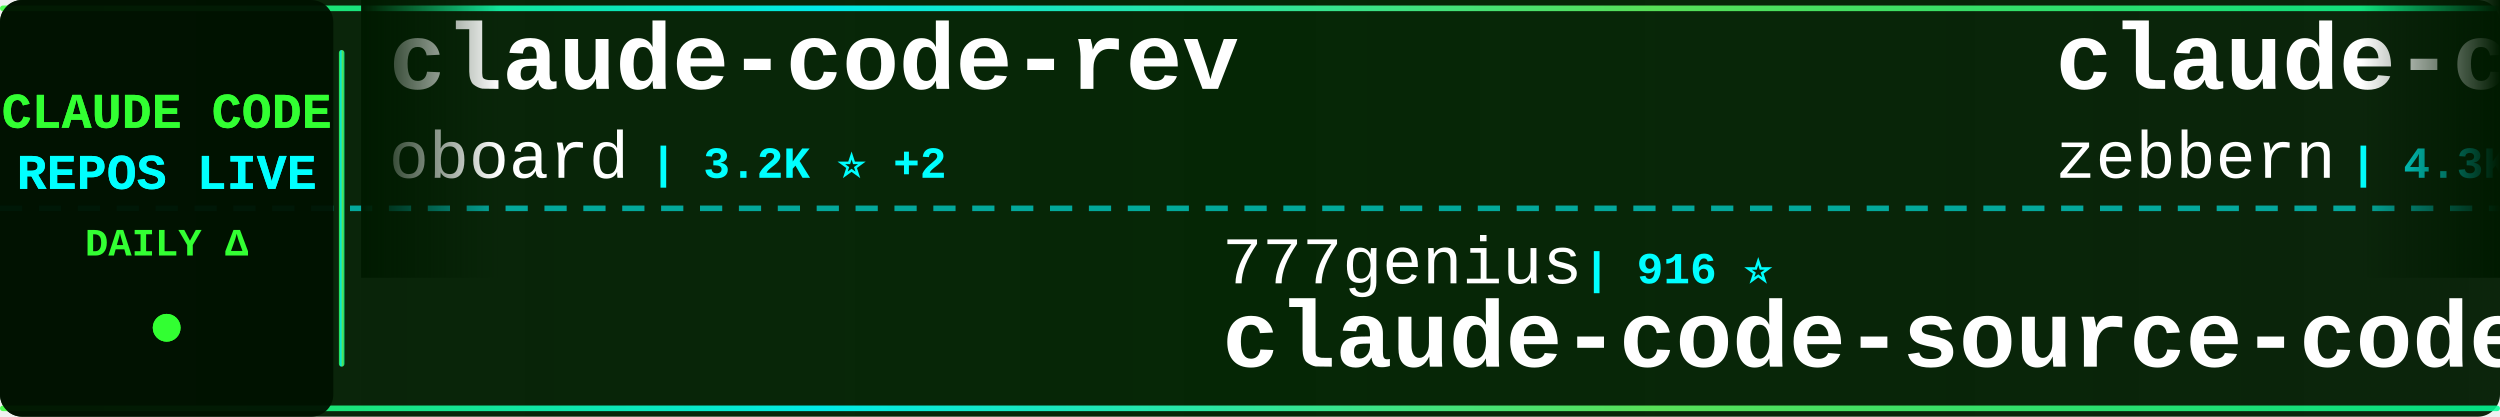
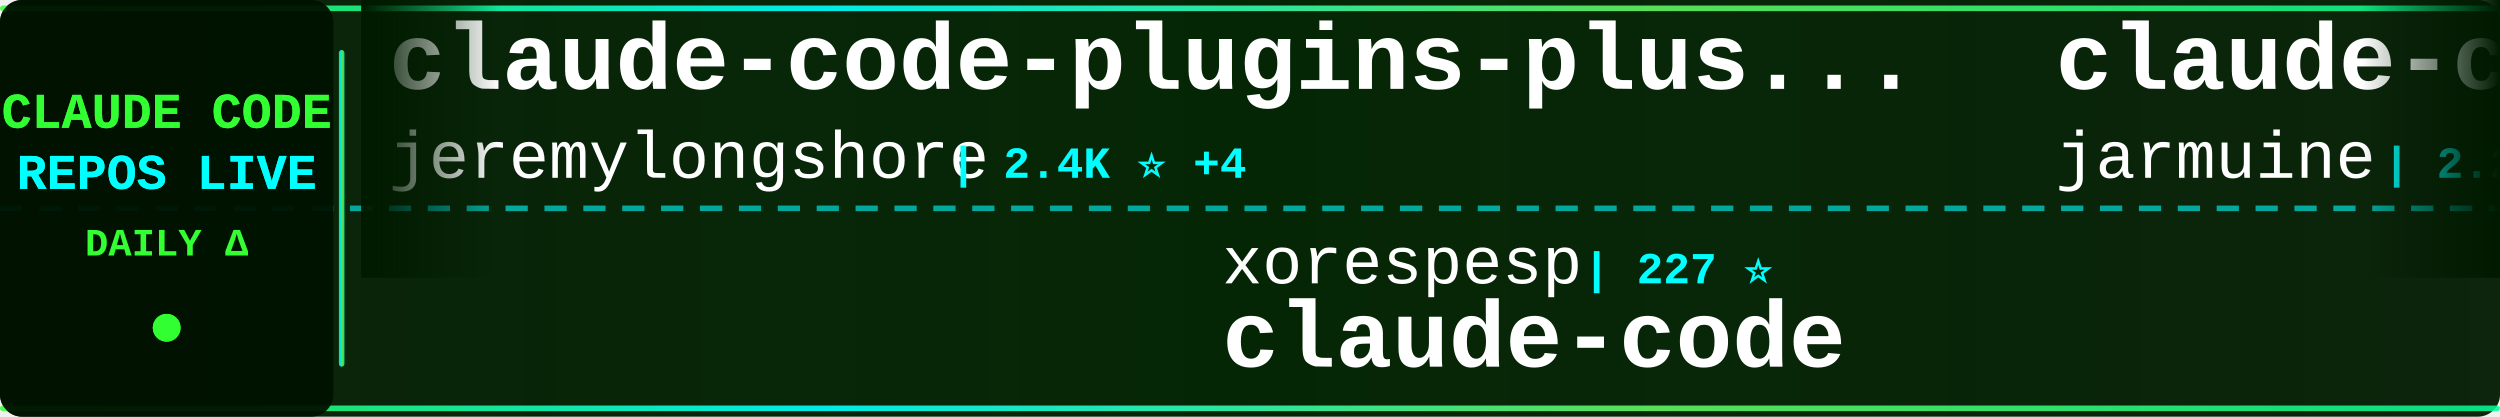
<svg xmlns="http://www.w3.org/2000/svg" width="900" height="150">
  <defs>
    <linearGradient id="tickerBg" x1="0%" y1="0%" x2="100%" y2="0%">
      <stop offset="0%" style="stop-color:#001a00;stop-opacity:0.95" />
      <stop offset="50%" style="stop-color:#002200;stop-opacity:0.98" />
      <stop offset="100%" style="stop-color:#001a00;stop-opacity:0.95" />
    </linearGradient>
    <linearGradient id="borderGrad" x1="0%" y1="0%" x2="100%" y2="0%">
      <stop offset="0%" style="stop-color:#33ff33;stop-opacity:0.85">
        <animate attributeName="stop-opacity" values="0.85;1;0.85" dur="2s" repeatCount="indefinite" />
      </stop>
      <stop offset="33%" style="stop-color:#00ffff;stop-opacity:0.9">
        <animate attributeName="stop-opacity" values="0.9;1;0.9" dur="2.2s" repeatCount="indefinite" />
      </stop>
      <stop offset="66%" style="stop-color:#66ff66;stop-opacity:0.85">
        <animate attributeName="stop-opacity" values="0.85;1;0.85" dur="1.8s" repeatCount="indefinite" />
      </stop>
      <stop offset="100%" style="stop-color:#00ff99;stop-opacity:0.85">
        <animate attributeName="stop-opacity" values="0.85;1;0.85" dur="2s" repeatCount="indefinite" />
      </stop>
    </linearGradient>
    <filter id="textGlow">
      <feGaussianBlur stdDeviation="0.1" result="coloredBlur" />
      <feMerge>
        <feMergeNode in="coloredBlur" />
        <feMergeNode in="SourceGraphic" />
      </feMerge>
    </filter>
    <filter id="metricGlow">
      <feGaussianBlur stdDeviation="0.2" result="coloredBlur" />
      <feMerge>
        <feMergeNode in="coloredBlur" />
        <feMergeNode in="SourceGraphic" />
      </feMerge>
    </filter>
    <linearGradient id="leftFade" x1="0%" y1="0%" x2="100%" y2="0%">
      <stop offset="0%" style="stop-color:#001a00;stop-opacity:1" />
      <stop offset="100%" style="stop-color:#001a00;stop-opacity:0" />
    </linearGradient>
    <linearGradient id="rightFade" x1="0%" y1="0%" x2="100%" y2="0%">
      <stop offset="0%" style="stop-color:#001a00;stop-opacity:0" />
      <stop offset="100%" style="stop-color:#001a00;stop-opacity:1" />
    </linearGradient>
  </defs>
  <rect width="900" height="150" fill="url(#tickerBg)" rx="8" />
  <rect x="0" y="2" width="900" height="2" fill="url(#borderGrad)" rx="1" />
  <rect x="0" y="146" width="900" height="2" fill="url(#borderGrad)" rx="1" />
  <line x1="0" y1="75" x2="900" y2="75" stroke="#00ffff" stroke-width="2" stroke-dasharray="8 6" opacity="0.6" />
  <rect x="0" y="0" width="120" height="150" fill="#001100" opacity="0.95" rx="8" />
  <text x="60" y="46" font-family="'Courier New', monospace" font-size="18" font-weight="bold" fill="#33ff33" text-anchor="middle" filter="url(#textGlow)">
    CLAUDE CODE
  </text>
  <text x="60" y="68" font-family="'Courier New', monospace" font-size="18" font-weight="bold" fill="#00ffff" text-anchor="middle" filter="url(#textGlow)">
    REPOS LIVE
  </text>
  <text x="60" y="92" font-family="'Courier New', monospace" font-size="14" font-weight="bold" fill="#33ff33" text-anchor="middle">
    DAILY Δ
  </text>
  <circle cx="60" cy="118" r="5" fill="#33ff33" filter="url(#metricGlow)">
    <animate attributeName="r" values="4;6;4" dur="1.5s" repeatCount="indefinite" />
    <animate attributeName="opacity" values="0.6;1;0.6" dur="1.5s" repeatCount="indefinite" />
  </circle>
  <rect x="122" y="18" width="2" height="114" fill="url(#borderGrad)" rx="1" />
  <clipPath id="tickerClip">
    <rect x="130" y="0" width="770" height="150" />
  </clipPath>
  <g clip-path="url(#tickerClip)">
    <g id="tickerItems">
      <animateTransform attributeName="transform" attributeType="XML" type="translate" from="0 0" to="-3000 0" dur="54s" repeatCount="indefinite" />
      <g transform="translate(0, 0)">
-         <text x="140" y="32" font-family="'Courier New', monospace" font-size="34" font-weight="bold" fill="#ffffff">claude-code-rev</text>
-         <text x="140" y="64" font-family="'Courier New', monospace" font-size="24" font-weight="normal" fill="#ffffff" opacity="1.0">oboard</text>
-         <text x="234" y="64" font-family="'Courier New', monospace" font-size="16" font-weight="bold" fill="#00ffff"> | 3.2K ⭐ +2</text>
+         <text x="140" y="32" font-family="'Courier New', monospace" font-size="34" font-weight="bold" fill="#ffffff">claude-code-plugins-plus...</text>
+         <text x="140" y="64" font-family="'Courier New', monospace" font-size="24" font-weight="normal" fill="#ffffff" opacity="1.0">jeremylongshore</text>
+         <text x="342" y="64" font-family="'Courier New', monospace" font-size="16" font-weight="bold" fill="#00ffff"> | 2.4K ⭐ +4</text>
      </g>
      <g transform="translate(300, 0)">
-         <text x="140" y="102" font-family="'Courier New', monospace" font-size="24" font-weight="normal" fill="#ffffff" opacity="1.0">777genius</text>
-         <text x="270" y="102" font-family="'Courier New', monospace" font-size="16" font-weight="bold" fill="#00ffff"> | 916 ⭐</text>
-         <text x="140" y="132" font-family="'Courier New', monospace" font-size="34" font-weight="bold" fill="#ffffff">claude-code-source-code</text>
+         <text x="140" y="102" font-family="'Courier New', monospace" font-size="24" font-weight="normal" fill="#ffffff" opacity="1.0">xorespesp</text>
+         <text x="270" y="102" font-family="'Courier New', monospace" font-size="16" font-weight="bold" fill="#00ffff"> | 227 ⭐</text>
+         <text x="140" y="132" font-family="'Courier New', monospace" font-size="34" font-weight="bold" fill="#ffffff">claude-code</text>
      </g>
      <g transform="translate(600, 0)">
-         <text x="140" y="32" font-family="'Courier New', monospace" font-size="34" font-weight="bold" fill="#ffffff">claude-code-guide</text>
-         <text x="140" y="64" font-family="'Courier New', monospace" font-size="24" font-weight="normal" fill="#ffffff" opacity="1.0">zebbern</text>
-         <text x="246" y="64" font-family="'Courier New', monospace" font-size="16" font-weight="bold" fill="#00ffff"> | 4.3K ⭐</text>
+         <text x="140" y="32" font-family="'Courier New', monospace" font-size="34" font-weight="bold" fill="#ffffff">claude-code</text>
+         <text x="140" y="64" font-family="'Courier New', monospace" font-size="24" font-weight="normal" fill="#ffffff" opacity="1.0">jarmuine</text>
+         <text x="258" y="64" font-family="'Courier New', monospace" font-size="16" font-weight="bold" fill="#00ffff"> | 2.2K ⭐</text>
      </g>
      <g transform="translate(900, 0)">
-         <text x="140" y="102" font-family="'Courier New', monospace" font-size="24" font-weight="normal" fill="#ffffff" opacity="1.0">ykdojo</text>
-         <text x="234" y="102" font-family="'Courier New', monospace" font-size="16" font-weight="bold" fill="#00ffff"> | 8.8K ⭐ +20</text>
-         <text x="140" y="132" font-family="'Courier New', monospace" font-size="34" font-weight="bold" fill="#ffffff">claude-code-tips</text>
+         <text x="140" y="102" font-family="'Courier New', monospace" font-size="24" font-weight="normal" fill="#ffffff" opacity="1.0">Pimzino</text>
+         <text x="246" y="102" font-family="'Courier New', monospace" font-size="16" font-weight="bold" fill="#00ffff"> | 3.8K ⭐ +1</text>
+         <text x="140" y="132" font-family="'Courier New', monospace" font-size="34" font-weight="bold" fill="#ffffff">claude-code-spec-workflo...</text>
      </g>
      <g transform="translate(1200, 0)">
-         <text x="140" y="32" font-family="'Courier New', monospace" font-size="34" font-weight="bold" fill="#ffffff">awesome-claude-code</text>
-         <text x="140" y="64" font-family="'Courier New', monospace" font-size="24" font-weight="normal" fill="#ffffff" opacity="1.0">jqueryscript</text>
-         <text x="306" y="64" font-family="'Courier New', monospace" font-size="16" font-weight="bold" fill="#00ffff"> | 424 ⭐ +1</text>
+         <text x="140" y="32" font-family="'Courier New', monospace" font-size="34" font-weight="bold" fill="#ffffff">awesome-claude-code-tool...</text>
+         <text x="140" y="64" font-family="'Courier New', monospace" font-size="24" font-weight="normal" fill="#ffffff" opacity="1.0">rohitg00</text>
+         <text x="258" y="64" font-family="'Courier New', monospace" font-size="16" font-weight="bold" fill="#00ffff"> | 2.1K ⭐ +4</text>
      </g>
      <g transform="translate(1500, 0)">
-         <text x="140" y="102" font-family="'Courier New', monospace" font-size="24" font-weight="normal" fill="#ffffff" opacity="1.0">AprilNEA</text>
-         <text x="258" y="102" font-family="'Courier New', monospace" font-size="16" font-weight="bold" fill="#00ffff"> | 387 ⭐</text>
-         <text x="140" y="132" font-family="'Courier New', monospace" font-size="34" font-weight="bold" fill="#ffffff">claude-code-source</text>
+         <text x="140" y="102" font-family="'Courier New', monospace" font-size="24" font-weight="normal" fill="#ffffff" opacity="1.0">disler</text>
+         <text x="234" y="102" font-family="'Courier New', monospace" font-size="16" font-weight="bold" fill="#00ffff"> | 1.4K ⭐</text>
+         <text x="140" y="132" font-family="'Courier New', monospace" font-size="34" font-weight="bold" fill="#ffffff">pi-vs-claude-code</text>
      </g>
      <g transform="translate(1800, 0)">
-         <text x="140" y="32" font-family="'Courier New', monospace" font-size="34" font-weight="bold" fill="#ffffff">claude-code</text>
-         <text x="140" y="64" font-family="'Courier New', monospace" font-size="24" font-weight="normal" fill="#ffffff" opacity="1.0">alex000kim</text>
-         <text x="282" y="64" font-family="'Courier New', monospace" font-size="16" font-weight="bold" fill="#00ffff"> | 228 ⭐</text>
+         <text x="140" y="32" font-family="'Courier New', monospace" font-size="34" font-weight="bold" fill="#ffffff">edmunds-claude-code</text>
+         <text x="140" y="64" font-family="'Courier New', monospace" font-size="24" font-weight="normal" fill="#ffffff" opacity="1.0">edmund-io</text>
+         <text x="270" y="64" font-family="'Courier New', monospace" font-size="16" font-weight="bold" fill="#00ffff"> | 1.5K ⭐ +1</text>
      </g>
      <g transform="translate(2100, 0)">
-         <text x="140" y="102" font-family="'Courier New', monospace" font-size="24" font-weight="normal" fill="#ffffff" opacity="1.0">LING71671</text>
-         <text x="270" y="102" font-family="'Courier New', monospace" font-size="16" font-weight="bold" fill="#00ffff"> | 888 ⭐ +2</text>
-         <text x="140" y="132" font-family="'Courier New', monospace" font-size="34" font-weight="bold" fill="#ffffff">Open-ClaudeCode</text>
+         <text x="140" y="102" font-family="'Courier New', monospace" font-size="24" font-weight="normal" fill="#ffffff" opacity="1.0">T-Lab-CUHKSZ</text>
+         <text x="306" y="102" font-family="'Courier New', monospace" font-size="16" font-weight="bold" fill="#00ffff"> | 318 ⭐</text>
+         <text x="140" y="132" font-family="'Courier New', monospace" font-size="34" font-weight="bold" fill="#ffffff">claude-code</text>
      </g>
      <g transform="translate(2400, 0)">
-         <text x="140" y="32" font-family="'Courier New', monospace" font-size="34" font-weight="bold" fill="#ffffff">Claude-Code-Usage-Monito...</text>
-         <text x="140" y="64" font-family="'Courier New', monospace" font-size="24" font-weight="normal" fill="#ffffff" opacity="1.0">Maciek-roboblog</text>
-         <text x="342" y="64" font-family="'Courier New', monospace" font-size="16" font-weight="bold" fill="#00ffff"> | 8.2K ⭐ +2</text>
+         <text x="140" y="32" font-family="'Courier New', monospace" font-size="34" font-weight="bold" fill="#ffffff">claude-code-hooks-master...</text>
+         <text x="140" y="64" font-family="'Courier New', monospace" font-size="24" font-weight="normal" fill="#ffffff" opacity="1.0">disler</text>
+         <text x="234" y="64" font-family="'Courier New', monospace" font-size="16" font-weight="bold" fill="#00ffff"> | 3.8K ⭐ +1</text>
      </g>
      <g transform="translate(2700, 0)">
-         <text x="140" y="102" font-family="'Courier New', monospace" font-size="24" font-weight="normal" fill="#ffffff" opacity="1.0">JrCx7scC</text>
-         <text x="258" y="102" font-family="'Courier New', monospace" font-size="16" font-weight="bold" fill="#00ffff"> | 370 ⭐</text>
-         <text x="140" y="132" font-family="'Courier New', monospace" font-size="34" font-weight="bold" fill="#ffffff">claude-code-source</text>
+         <text x="140" y="102" font-family="'Courier New', monospace" font-size="24" font-weight="normal" fill="#ffffff" opacity="1.0">Alishahryar1</text>
+         <text x="306" y="102" font-family="'Courier New', monospace" font-size="16" font-weight="bold" fill="#00ffff"> | 34.7K ⭐ +63</text>
+         <text x="140" y="132" font-family="'Courier New', monospace" font-size="34" font-weight="bold" fill="#ffffff">free-claude-code</text>
      </g>
      <g transform="translate(3000, 0)">
-         <text x="140" y="32" font-family="'Courier New', monospace" font-size="34" font-weight="bold" fill="#ffffff">claude-code-rev</text>
-         <text x="140" y="64" font-family="'Courier New', monospace" font-size="24" font-weight="normal" fill="#ffffff" opacity="1.0">oboard</text>
-         <text x="234" y="64" font-family="'Courier New', monospace" font-size="16" font-weight="bold" fill="#00ffff"> | 3.2K ⭐ +2</text>
+         <text x="140" y="32" font-family="'Courier New', monospace" font-size="34" font-weight="bold" fill="#ffffff">claude-code-plugins-plus...</text>
+         <text x="140" y="64" font-family="'Courier New', monospace" font-size="24" font-weight="normal" fill="#ffffff" opacity="1.0">jeremylongshore</text>
+         <text x="342" y="64" font-family="'Courier New', monospace" font-size="16" font-weight="bold" fill="#00ffff"> | 2.4K ⭐ +4</text>
      </g>
      <g transform="translate(3300, 0)">
-         <text x="140" y="102" font-family="'Courier New', monospace" font-size="24" font-weight="normal" fill="#ffffff" opacity="1.0">777genius</text>
-         <text x="270" y="102" font-family="'Courier New', monospace" font-size="16" font-weight="bold" fill="#00ffff"> | 916 ⭐</text>
-         <text x="140" y="132" font-family="'Courier New', monospace" font-size="34" font-weight="bold" fill="#ffffff">claude-code-source-code</text>
+         <text x="140" y="102" font-family="'Courier New', monospace" font-size="24" font-weight="normal" fill="#ffffff" opacity="1.0">xorespesp</text>
+         <text x="270" y="102" font-family="'Courier New', monospace" font-size="16" font-weight="bold" fill="#00ffff"> | 227 ⭐</text>
+         <text x="140" y="132" font-family="'Courier New', monospace" font-size="34" font-weight="bold" fill="#ffffff">claude-code</text>
      </g>
      <g transform="translate(3600, 0)">
-         <text x="140" y="32" font-family="'Courier New', monospace" font-size="34" font-weight="bold" fill="#ffffff">claude-code-guide</text>
-         <text x="140" y="64" font-family="'Courier New', monospace" font-size="24" font-weight="normal" fill="#ffffff" opacity="1.0">zebbern</text>
-         <text x="246" y="64" font-family="'Courier New', monospace" font-size="16" font-weight="bold" fill="#00ffff"> | 4.3K ⭐</text>
+         <text x="140" y="32" font-family="'Courier New', monospace" font-size="34" font-weight="bold" fill="#ffffff">claude-code</text>
+         <text x="140" y="64" font-family="'Courier New', monospace" font-size="24" font-weight="normal" fill="#ffffff" opacity="1.0">jarmuine</text>
+         <text x="258" y="64" font-family="'Courier New', monospace" font-size="16" font-weight="bold" fill="#00ffff"> | 2.2K ⭐</text>
      </g>
      <g transform="translate(3900, 0)">
-         <text x="140" y="102" font-family="'Courier New', monospace" font-size="24" font-weight="normal" fill="#ffffff" opacity="1.0">ykdojo</text>
-         <text x="234" y="102" font-family="'Courier New', monospace" font-size="16" font-weight="bold" fill="#00ffff"> | 8.8K ⭐ +20</text>
-         <text x="140" y="132" font-family="'Courier New', monospace" font-size="34" font-weight="bold" fill="#ffffff">claude-code-tips</text>
+         <text x="140" y="102" font-family="'Courier New', monospace" font-size="24" font-weight="normal" fill="#ffffff" opacity="1.0">Pimzino</text>
+         <text x="246" y="102" font-family="'Courier New', monospace" font-size="16" font-weight="bold" fill="#00ffff"> | 3.8K ⭐ +1</text>
+         <text x="140" y="132" font-family="'Courier New', monospace" font-size="34" font-weight="bold" fill="#ffffff">claude-code-spec-workflo...</text>
      </g>
    </g>
  </g>
  <rect x="130" y="0" width="50" height="100" fill="url(#leftFade)" />
  <rect x="850" y="0" width="50" height="100" fill="url(#rightFade)" />
</svg>
